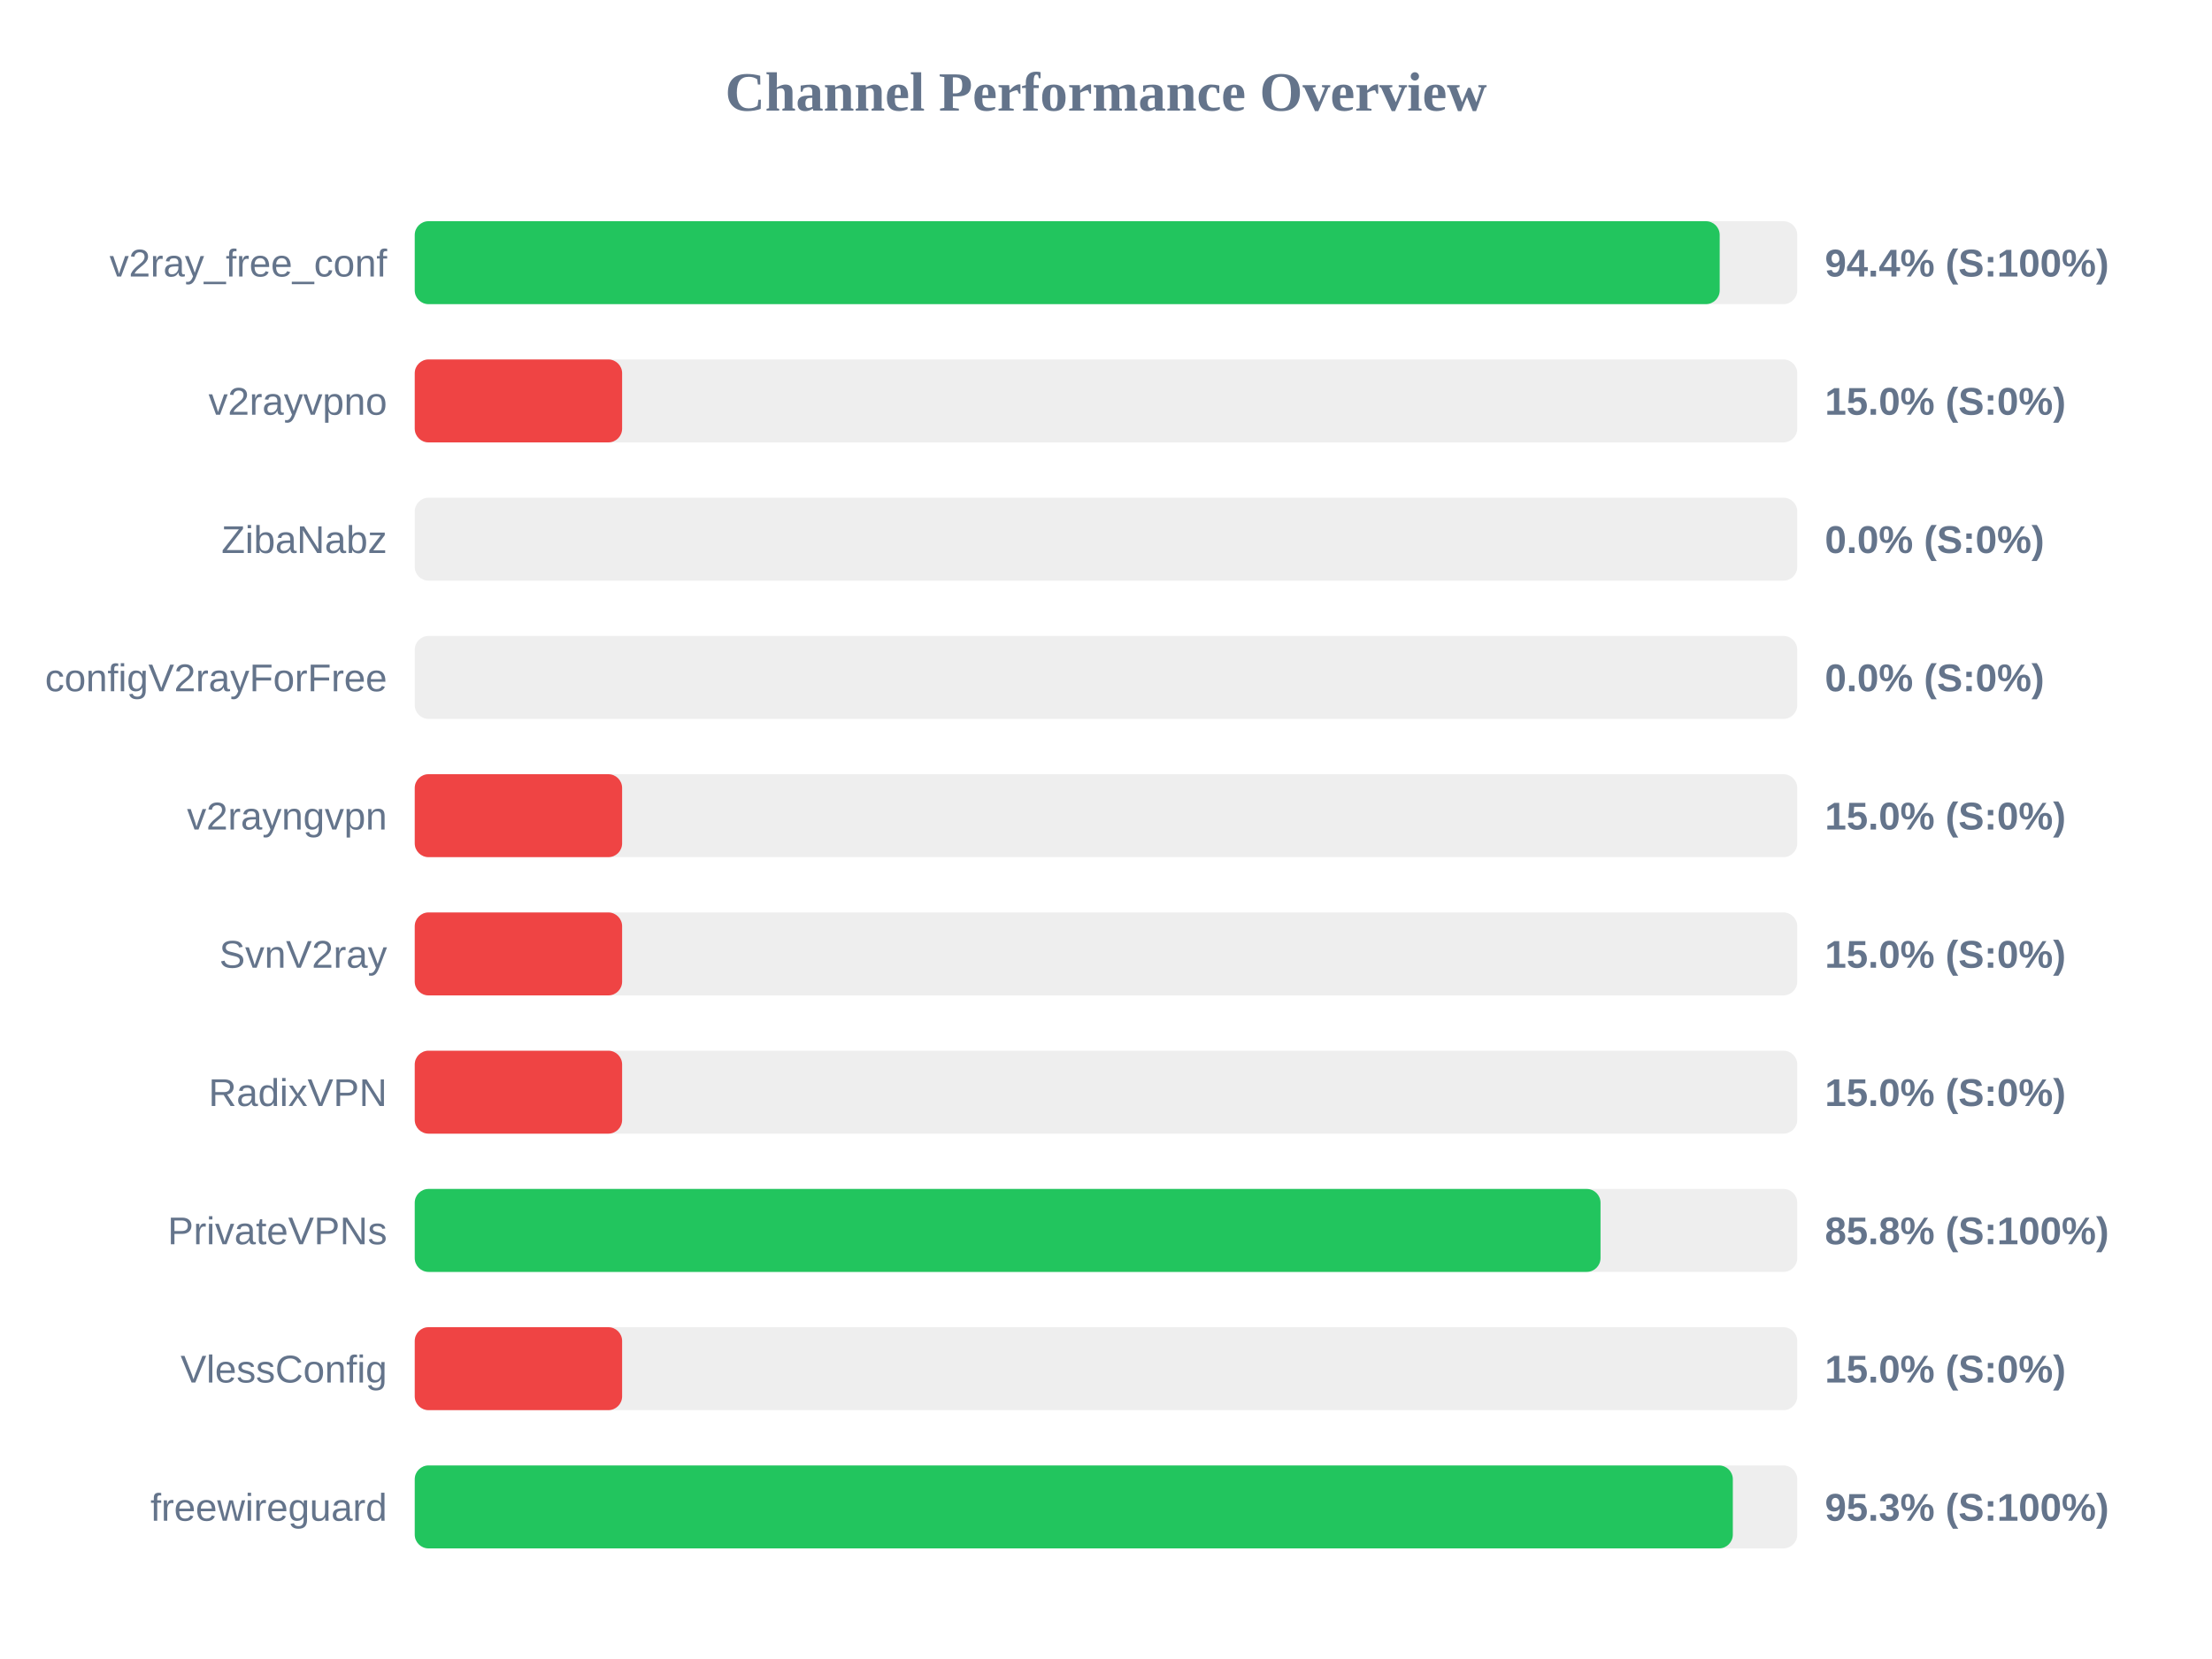
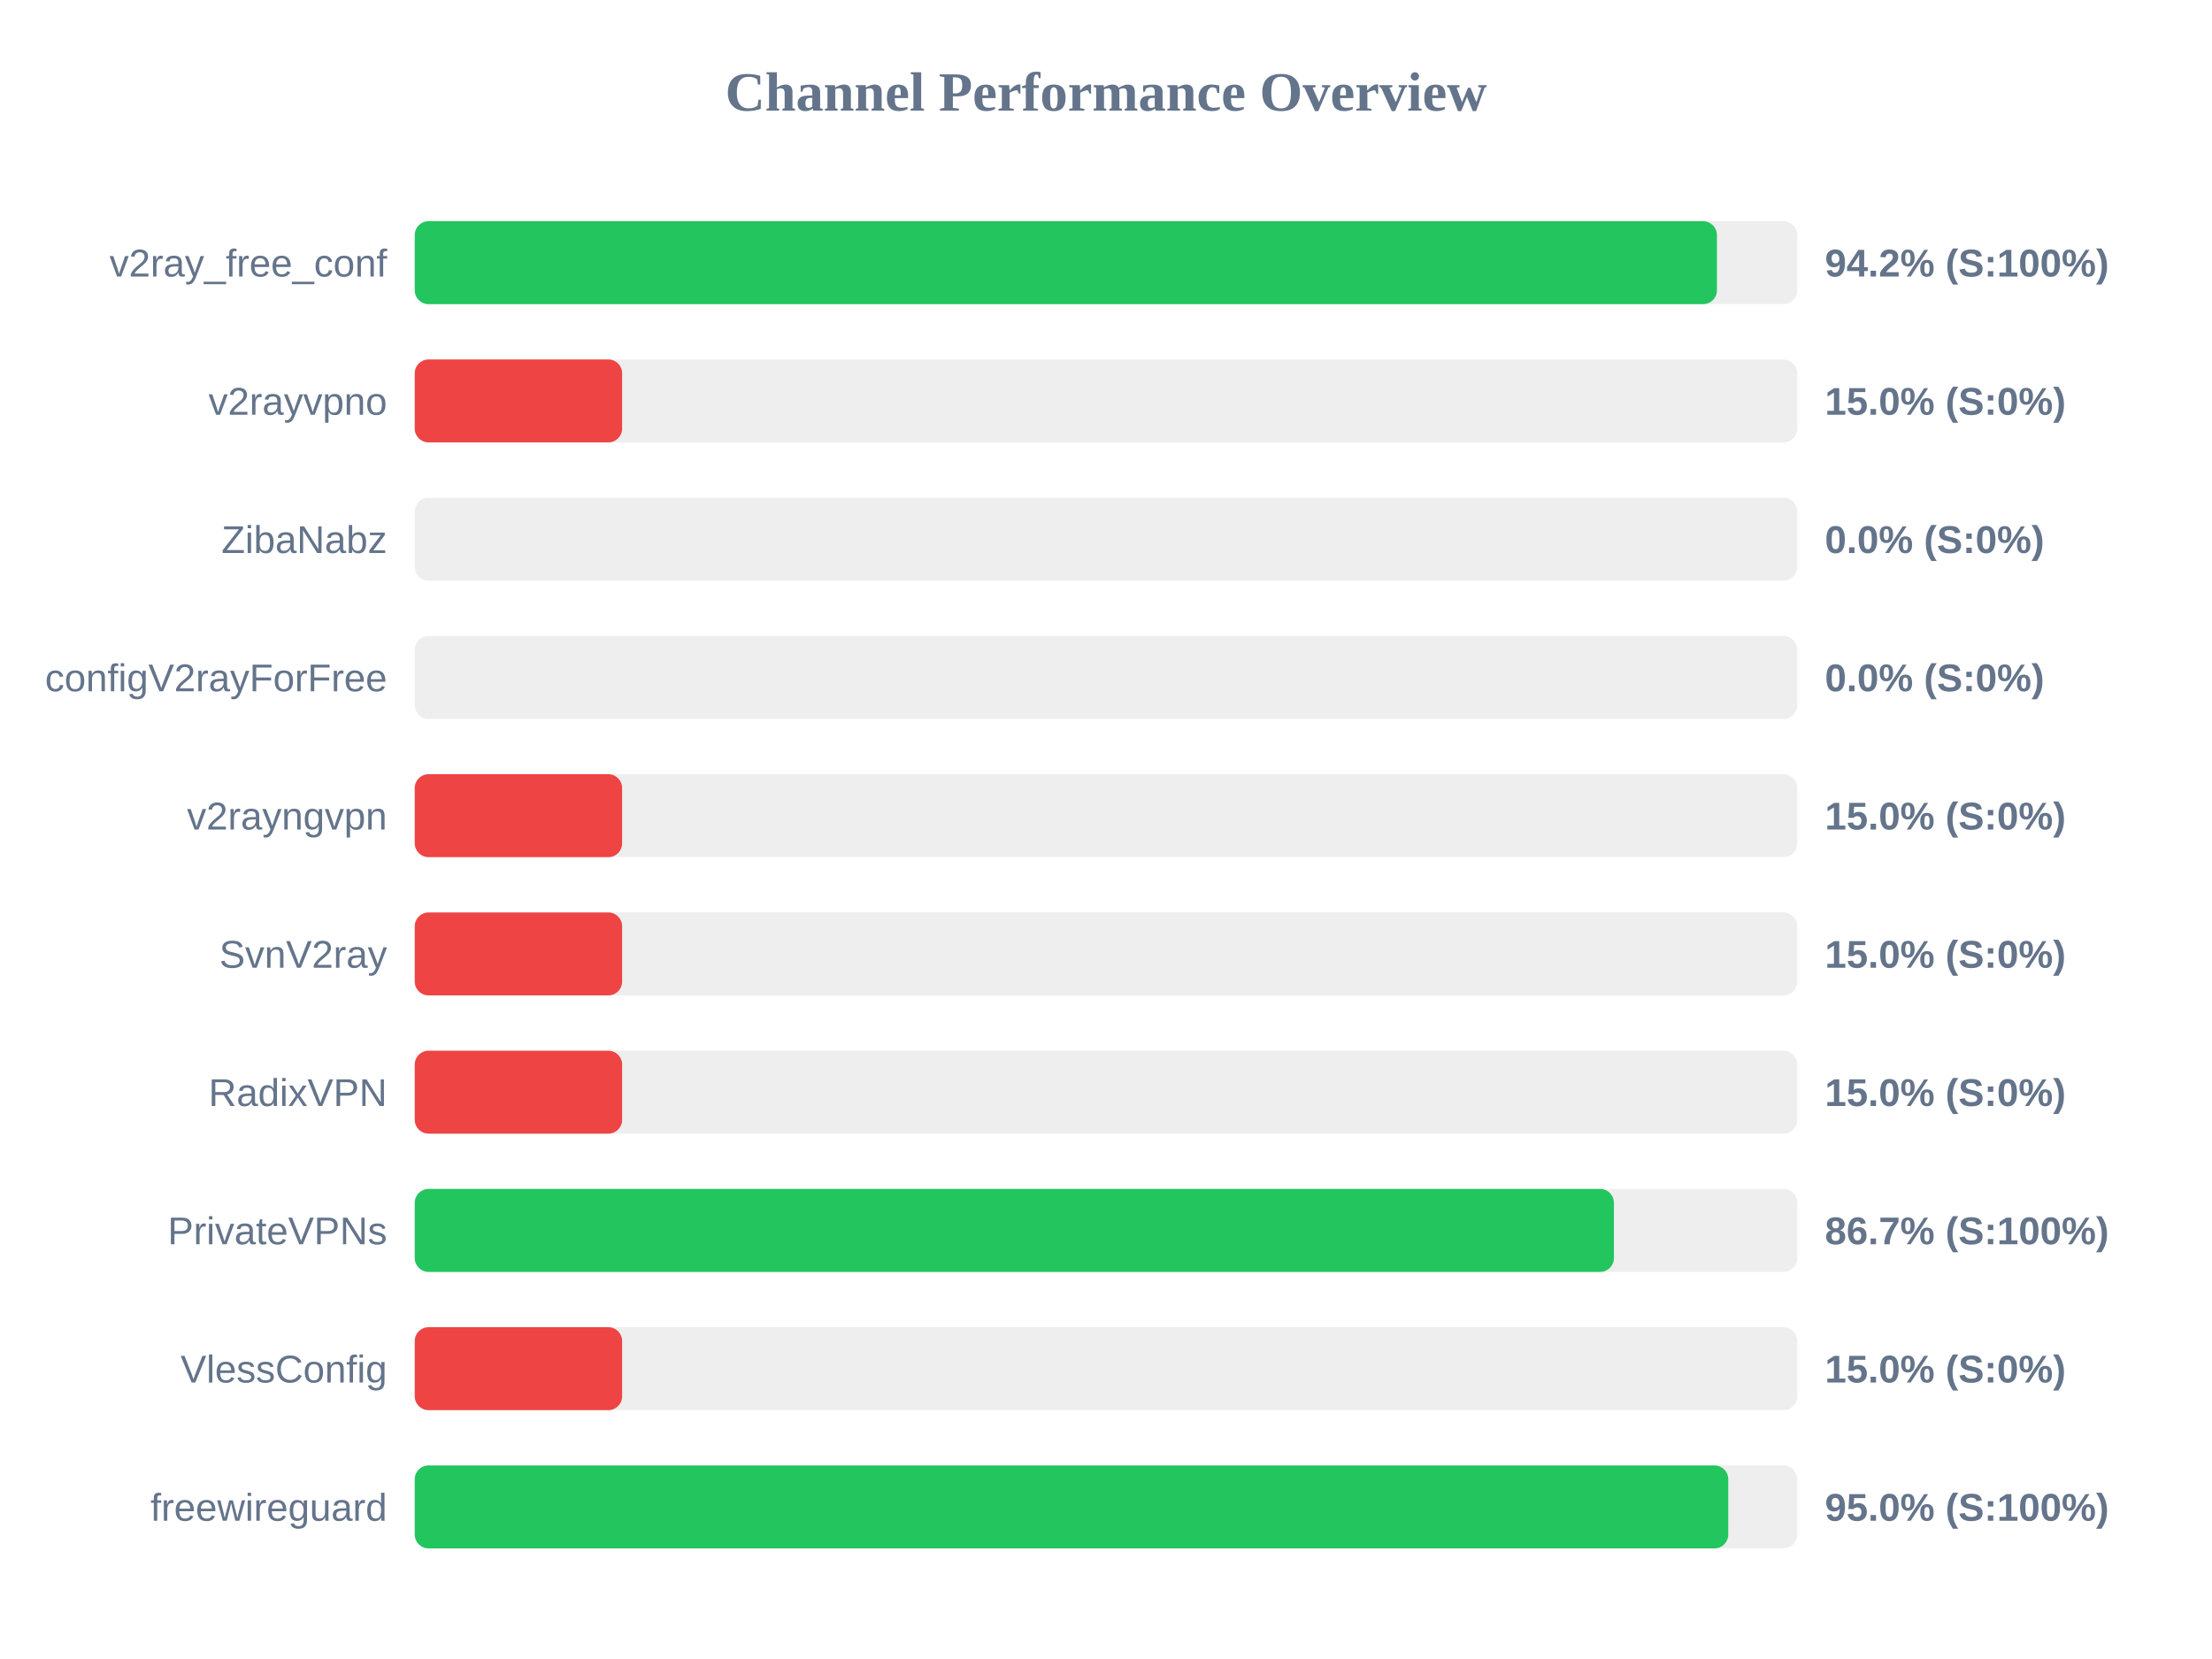
<svg xmlns="http://www.w3.org/2000/svg" width="800" height="600" version="1.1">
  <style>
        .row { font: 14px Arial; fill: #64748b; }
        .score { font: bold 14px Arial; fill: #64748b; }
    </style>
  <text x="400" y="40" text-anchor="middle" font-size="20px" font-weight="bold" fill="#64748b">Channel Performance Overview</text>
  <rect x="150" y="80" width="500" height="30" fill="#eee" rx="5" />
-   <rect x="150" y="80" width="471.95" height="30" fill="#22c55e" rx="5" />
+   <rect x="150" y="80" width="470.95" height="30" fill="#22c55e" rx="5" />
  <text x="140" y="100" text-anchor="end" class="row">v2ray_free_conf</text>
-   <text x="660" y="100" text-anchor="start" class="score">94.4% (S:100%)</text>
+   <text x="660" y="100" text-anchor="start" class="score">94.2% (S:100%)</text>
  <rect x="150" y="130" width="500" height="30" fill="#eee" rx="5" />
  <rect x="150" y="130" width="75.0" height="30" fill="#ef4444" rx="5" />
  <text x="140" y="150" text-anchor="end" class="row">v2rayvpno</text>
  <text x="660" y="150" text-anchor="start" class="score">15.0% (S:0%)</text>
  <rect x="150" y="180" width="500" height="30" fill="#eee" rx="5" />
  <rect x="150" y="180" width="0.0" height="30" fill="#ef4444" rx="5" />
  <text x="140" y="200" text-anchor="end" class="row">ZibaNabz</text>
  <text x="660" y="200" text-anchor="start" class="score">0.0% (S:0%)</text>
  <rect x="150" y="230" width="500" height="30" fill="#eee" rx="5" />
  <rect x="150" y="230" width="0.0" height="30" fill="#ef4444" rx="5" />
  <text x="140" y="250" text-anchor="end" class="row">configV2rayForFree</text>
  <text x="660" y="250" text-anchor="start" class="score">0.0% (S:0%)</text>
  <rect x="150" y="280" width="500" height="30" fill="#eee" rx="5" />
  <rect x="150" y="280" width="75.0" height="30" fill="#ef4444" rx="5" />
  <text x="140" y="300" text-anchor="end" class="row">v2rayngvpn</text>
  <text x="660" y="300" text-anchor="start" class="score">15.0% (S:0%)</text>
  <rect x="150" y="330" width="500" height="30" fill="#eee" rx="5" />
  <rect x="150" y="330" width="75.0" height="30" fill="#ef4444" rx="5" />
  <text x="140" y="350" text-anchor="end" class="row">SvnV2ray</text>
  <text x="660" y="350" text-anchor="start" class="score">15.0% (S:0%)</text>
  <rect x="150" y="380" width="500" height="30" fill="#eee" rx="5" />
  <rect x="150" y="380" width="75.0" height="30" fill="#ef4444" rx="5" />
  <text x="140" y="400" text-anchor="end" class="row">RadixVPN</text>
  <text x="660" y="400" text-anchor="start" class="score">15.0% (S:0%)</text>
  <rect x="150" y="430" width="500" height="30" fill="#eee" rx="5" />
-   <rect x="150" y="430" width="428.85" height="30" fill="#22c55e" rx="5" />
+   <rect x="150" y="430" width="433.7" height="30" fill="#22c55e" rx="5" />
  <text x="140" y="450" text-anchor="end" class="row">PrivateVPNs</text>
-   <text x="660" y="450" text-anchor="start" class="score">85.8% (S:100%)</text>
+   <text x="660" y="450" text-anchor="start" class="score">86.7% (S:100%)</text>
  <rect x="150" y="480" width="500" height="30" fill="#eee" rx="5" />
  <rect x="150" y="480" width="75.0" height="30" fill="#ef4444" rx="5" />
  <text x="140" y="500" text-anchor="end" class="row">VlessConfig</text>
  <text x="660" y="500" text-anchor="start" class="score">15.0% (S:0%)</text>
  <rect x="150" y="530" width="500" height="30" fill="#eee" rx="5" />
-   <rect x="150" y="530" width="476.7" height="30" fill="#22c55e" rx="5" />
+   <rect x="150" y="530" width="475.05" height="30" fill="#22c55e" rx="5" />
  <text x="140" y="550" text-anchor="end" class="row">freewireguard</text>
-   <text x="660" y="550" text-anchor="start" class="score">95.3% (S:100%)</text>
+   <text x="660" y="550" text-anchor="start" class="score">95.0% (S:100%)</text>
</svg>
